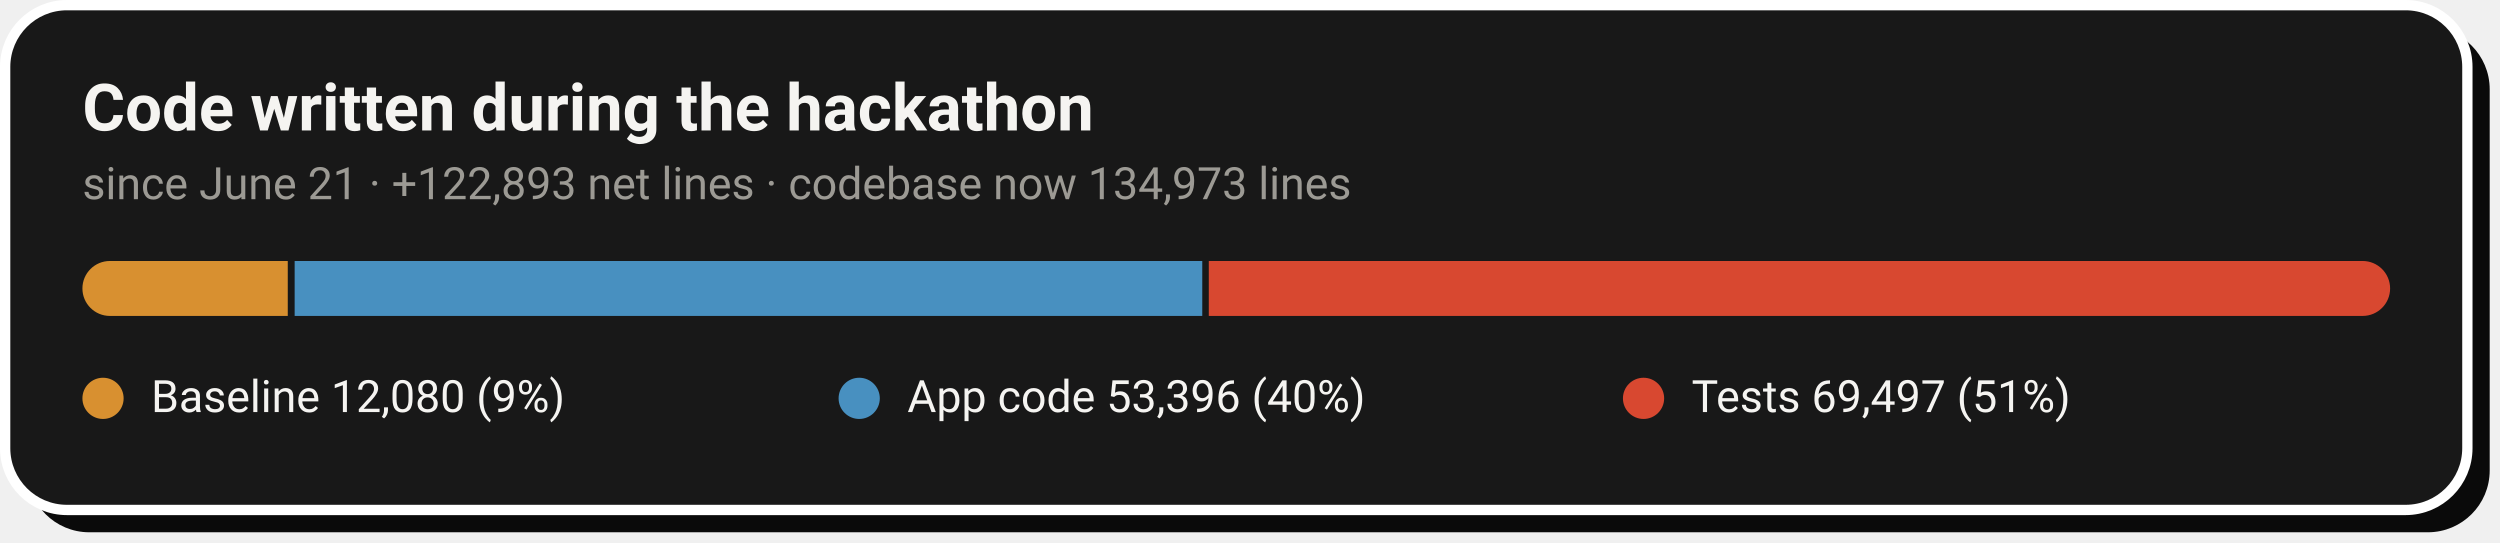
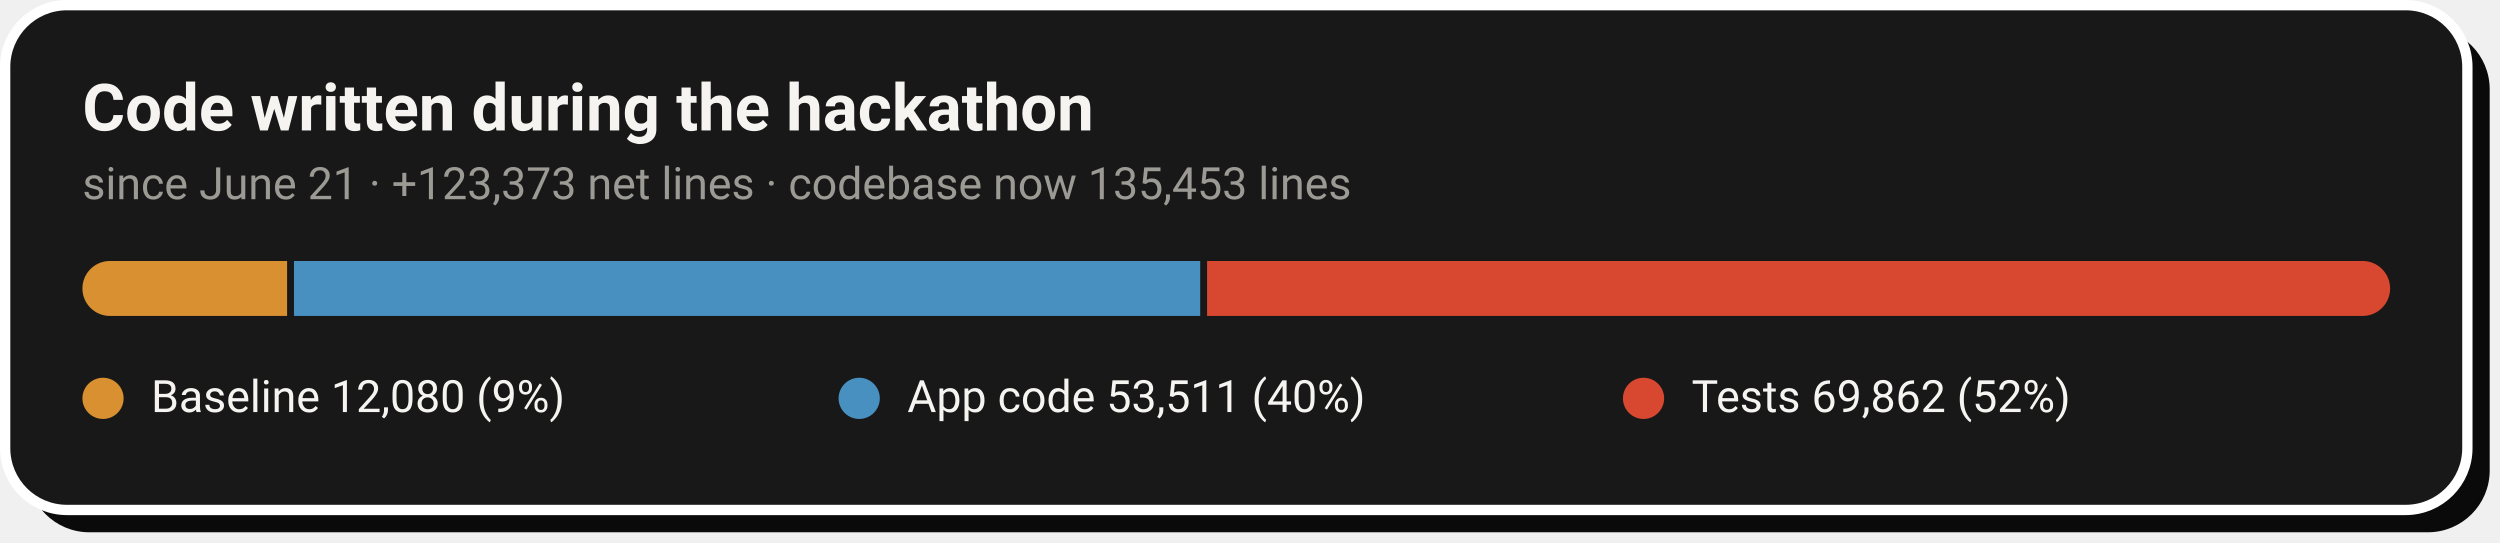
- <svg xmlns="http://www.w3.org/2000/svg" width="728" height="158" viewBox="0 0 728 158" role="img" aria-label="Code growth: 12,080 baseline lines, 53,396 application lines and 69,497 test lines added during the hackathon">
+ <svg xmlns="http://www.w3.org/2000/svg" width="728" height="158" viewBox="0 0 728 158" role="img" aria-label="Code growth: 12,080 baseline lines, 53,511 application lines and 69,862 test lines added during the hackathon">
  <rect x="8" y="8" width="717" height="147" rx="18" fill="#0A0A0A" />
  <rect x="1.5" y="1.5" width="717" height="147" rx="18" fill="#181818" stroke="#FFFFFF" stroke-width="3" />
  <text x="24" y="38" font-family="-apple-system,'Segoe UI',Roboto,Helvetica,Arial,sans-serif" font-size="19" font-weight="700" fill="#F5F4F1">Code written during the hackathon</text>
-   <text x="24" y="58" font-family="-apple-system,'Segoe UI',Roboto,Helvetica,Arial,sans-serif" font-size="13" fill="#9C9A94">since June 21 · +122,893 net lines · codebase now 134,973 lines</text>
+   <text x="24" y="58" font-family="-apple-system,'Segoe UI',Roboto,Helvetica,Arial,sans-serif" font-size="13" fill="#9C9A94">since June 21 · +123,373 net lines · codebase now 135,453 lines</text>
  <clipPath id="pill">
    <rect x="24" y="76" width="672" height="16" rx="8.0" />
  </clipPath>
  <g clip-path="url(#pill)">
-     <rect x="24.0" y="76" width="59.8" height="16" fill="#D89030" />
-     <rect x="85.8" y="76" width="264.3" height="16" fill="#4890C0" />
-     <rect x="352.0" y="76" width="344.0" height="16" fill="#D84830" />
+     <rect x="24.0" y="76" width="59.6" height="16" fill="#D89030" />
+     <rect x="85.6" y="76" width="263.9" height="16" fill="#4890C0" />
+     <rect x="351.5" y="76" width="344.5" height="16" fill="#D84830" />
  </g>
  <circle cx="30.0" cy="116" r="6" fill="#D89030" />
  <text x="44.0" y="120" font-family="-apple-system,'Segoe UI',Roboto,Helvetica,Arial,sans-serif" font-size="13" fill="#F5F4F1">Baseline  12,080 (9%)</text>
  <circle cx="250.2" cy="116" r="6" fill="#4890C0" />
-   <text x="264.2" y="120" font-family="-apple-system,'Segoe UI',Roboto,Helvetica,Arial,sans-serif" font-size="13" fill="#F5F4F1">App code  53,396 (40%)</text>
+   <text x="264.2" y="120" font-family="-apple-system,'Segoe UI',Roboto,Helvetica,Arial,sans-serif" font-size="13" fill="#F5F4F1">App code  53,511 (40%)</text>
  <circle cx="478.6" cy="116" r="6" fill="#D84830" />
-   <text x="492.6" y="120" font-family="-apple-system,'Segoe UI',Roboto,Helvetica,Arial,sans-serif" font-size="13" fill="#F5F4F1">Tests  69,497 (51%)</text>
+   <text x="492.6" y="120" font-family="-apple-system,'Segoe UI',Roboto,Helvetica,Arial,sans-serif" font-size="13" fill="#F5F4F1">Tests  69,862 (52%)</text>
</svg>
